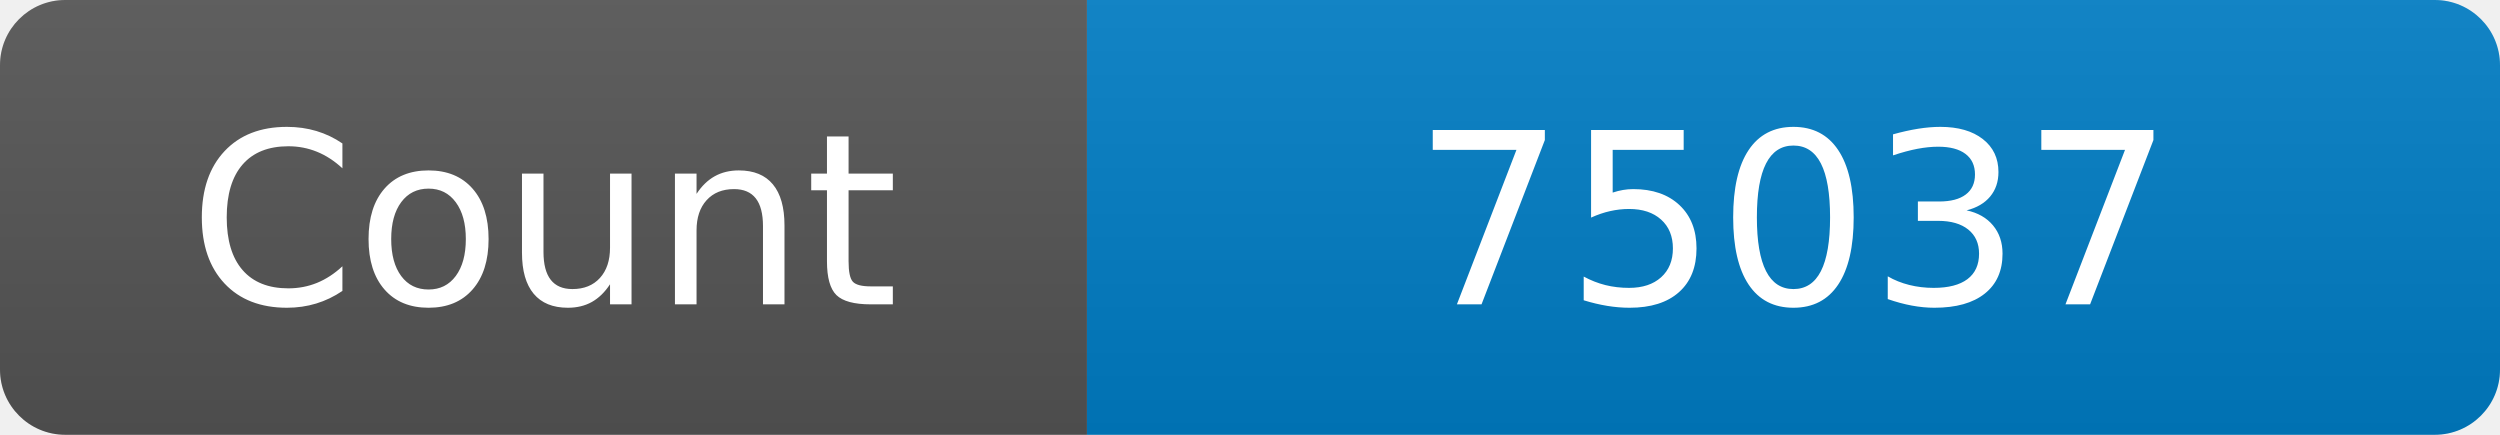
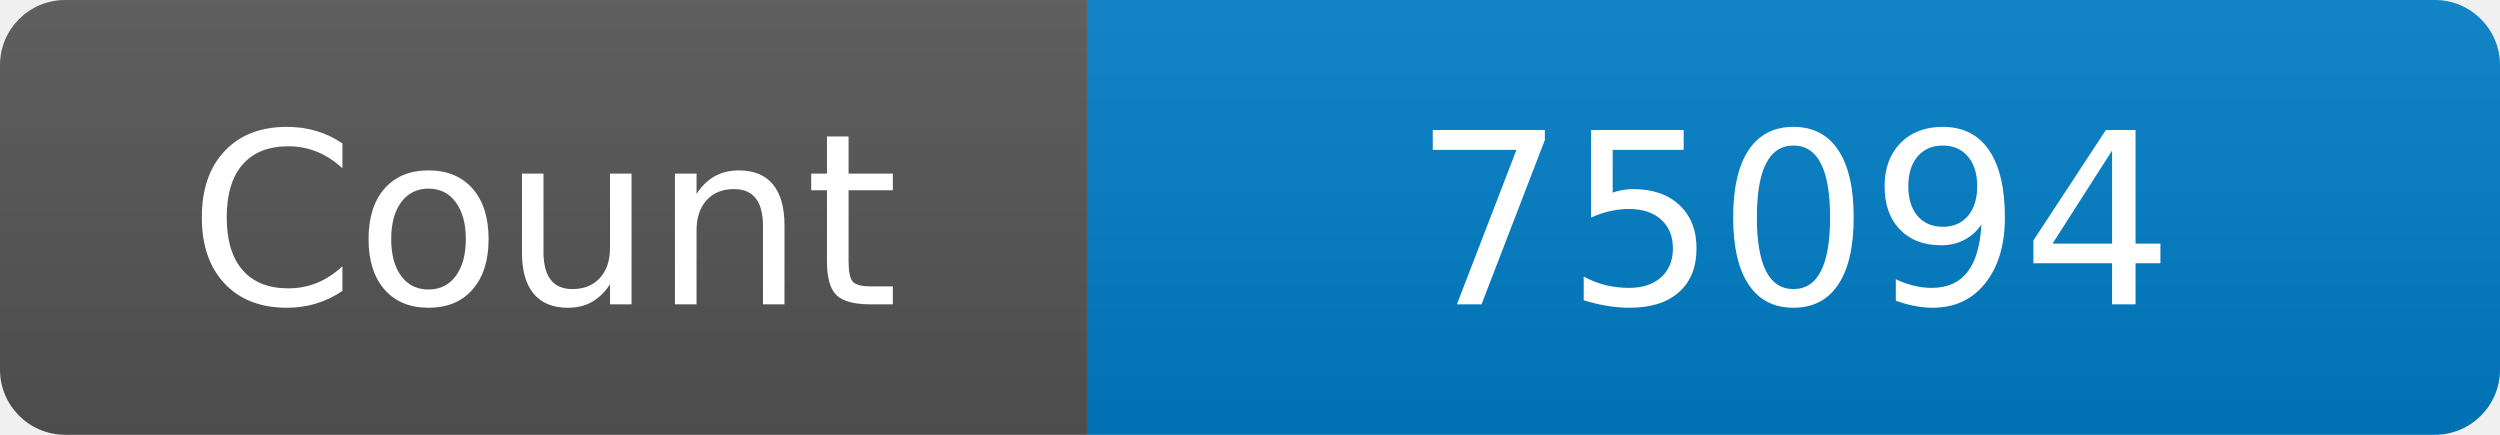
<svg xmlns="http://www.w3.org/2000/svg" width="115" height="20" role="img" aria-label="Maintained?: yes">
  <linearGradient id="s" x2="0" y2="100%">
    <stop offset="0" stop-color="#bbb" stop-opacity=".1" />
    <stop offset="1" stop-opacity=".1" />
  </linearGradient>
  <clipPath id="r">
    <rect width="115" height="20" rx="3" fill="#fff" />
  </clipPath>
  <g clip-path="url(#r)">
    <rect width="50" height="20" fill="#555" />
    <rect x="50" width="160" height="20" fill="#007ec6" />
    <rect width="115" height="20" fill="url(#s)" />
  </g>
  <g fill="#fff" text-anchor="middle" font-family="Verdana,Geneva,DejaVu Sans,sans-serif" font-size="110">
    <text x="250" y="140" transform="scale(.1)" fill="#fff">Count</text>
-     <text x="825" y="140" transform="scale(.1)" fill="#fff">75037</text>
+     <text x="825" y="140" transform="scale(.1)" fill="#fff">75094</text>
  </g>
</svg>
